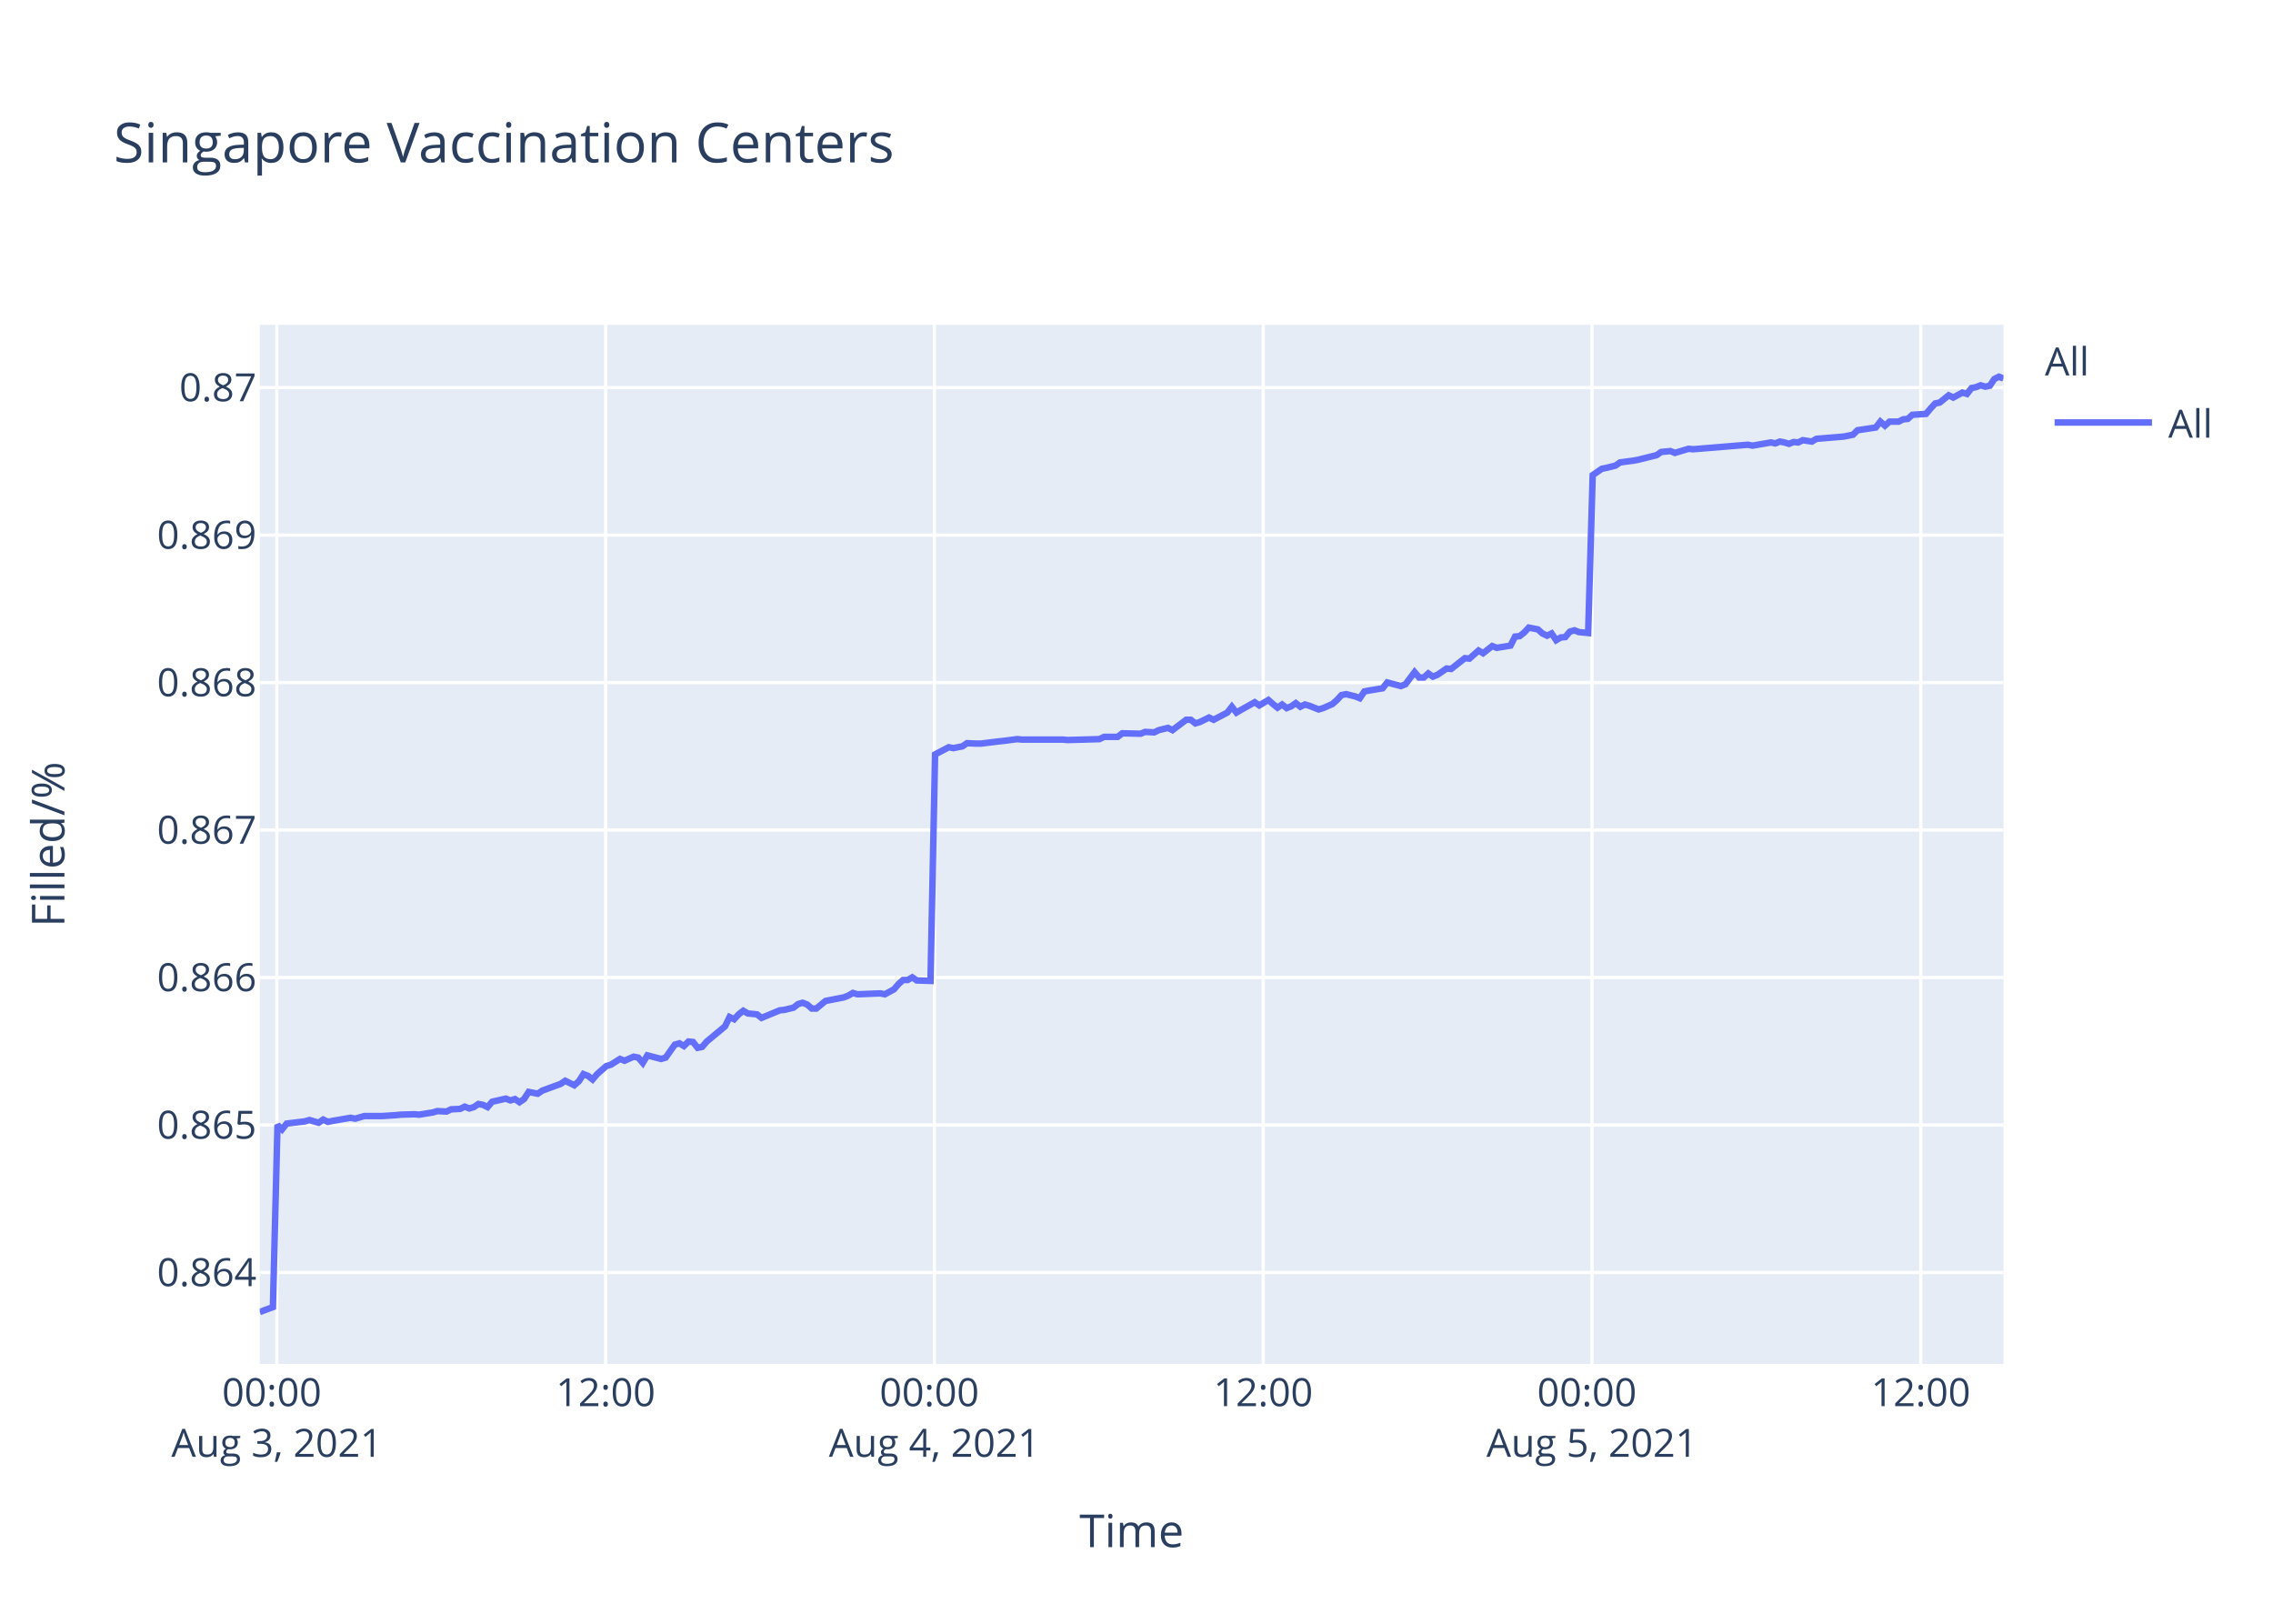
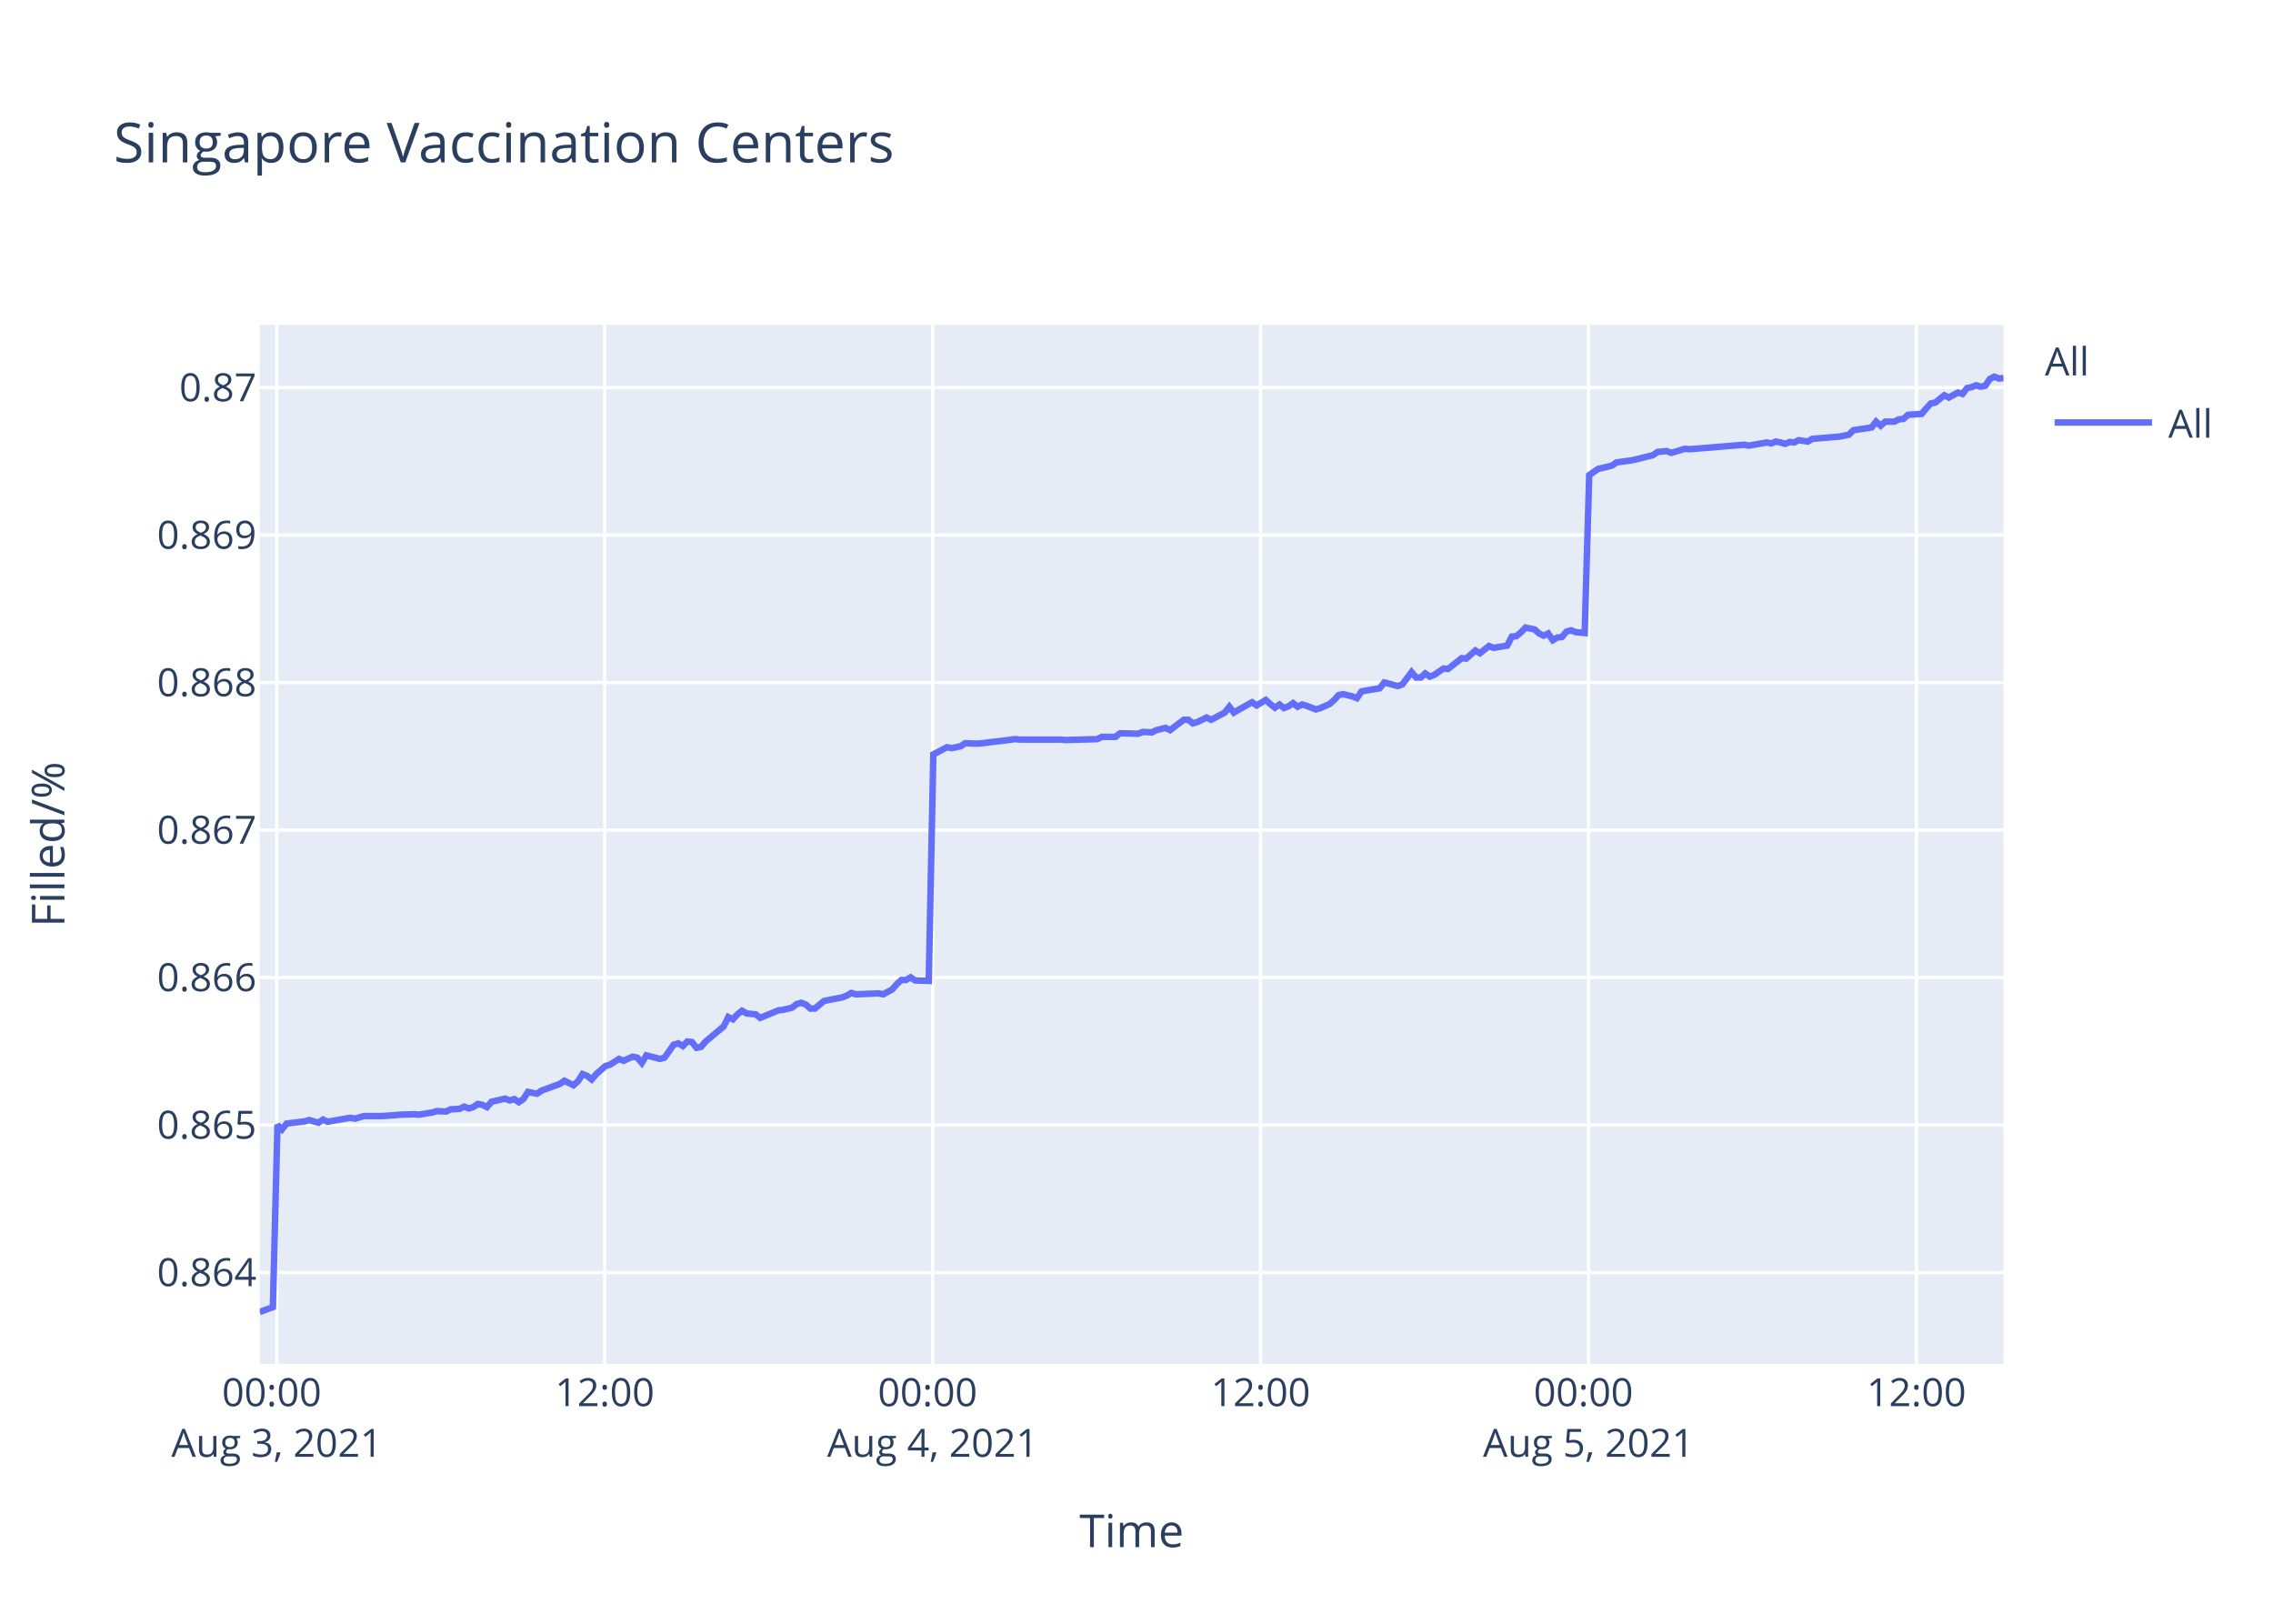
<svg xmlns="http://www.w3.org/2000/svg" class="main-svg" width="700" height="500" style="" viewBox="0 0 700 500">
  <rect x="0" y="0" width="700" height="500" style="fill: rgb(255, 255, 255); fill-opacity: 1;" />
-   <defs id="defs-2b18b7">
+   <defs id="defs-1dac57">
    <g class="clips">
-       <clipPath id="clip2b18b7xyplot" class="plotclip">
+       <clipPath id="clip1dac57xyplot" class="plotclip">
        <rect width="537" height="320" />
      </clipPath>
-       <clipPath class="axesclip" id="clip2b18b7x">
+       <clipPath class="axesclip" id="clip1dac57x">
        <rect x="80" y="0" width="537" height="500" />
      </clipPath>
-       <clipPath class="axesclip" id="clip2b18b7y">
+       <clipPath class="axesclip" id="clip1dac57y">
        <rect x="0" y="100" width="700" height="320" />
      </clipPath>
-       <clipPath class="axesclip" id="clip2b18b7xy">
+       <clipPath class="axesclip" id="clip1dac57xy">
        <rect x="80" y="100" width="537" height="320" />
      </clipPath>
    </g>
    <g class="gradients" />
  </defs>
  <g class="bglayer">
    <rect class="bg" x="80" y="100" width="537" height="320" style="fill: rgb(229, 236, 246); fill-opacity: 1; stroke-width: 0;" />
  </g>
  <g class="layer-below">
    <g class="imagelayer" />
    <g class="shapelayer" />
  </g>
  <g class="cartesianlayer">
    <g class="subplot xy">
      <g class="layer-subplot">
        <g class="shapelayer" />
        <g class="imagelayer" />
      </g>
      <g class="gridlayer">
        <g class="x">
-           <path class="xgrid crisp" transform="translate(85.26,0)" d="M0,100v320" style="stroke: rgb(255, 255, 255); stroke-opacity: 1; stroke-width: 1px;" />
-           <path class="xgrid crisp" transform="translate(186.51,0)" d="M0,100v320" style="stroke: rgb(255, 255, 255); stroke-opacity: 1; stroke-width: 1px;" />
-           <path class="xgrid crisp" transform="translate(287.76,0)" d="M0,100v320" style="stroke: rgb(255, 255, 255); stroke-opacity: 1; stroke-width: 1px;" />
-           <path class="xgrid crisp" transform="translate(389.02,0)" d="M0,100v320" style="stroke: rgb(255, 255, 255); stroke-opacity: 1; stroke-width: 1px;" />
-           <path class="xgrid crisp" transform="translate(490.27,0)" d="M0,100v320" style="stroke: rgb(255, 255, 255); stroke-opacity: 1; stroke-width: 1px;" />
-           <path class="xgrid crisp" transform="translate(591.52,0)" d="M0,100v320" style="stroke: rgb(255, 255, 255); stroke-opacity: 1; stroke-width: 1px;" />
+           <path class="xgrid crisp" transform="translate(85.24,0)" d="M0,100v320" style="stroke: rgb(255, 255, 255); stroke-opacity: 1; stroke-width: 1px;" />
+           <path class="xgrid crisp" transform="translate(186.23,0)" d="M0,100v320" style="stroke: rgb(255, 255, 255); stroke-opacity: 1; stroke-width: 1px;" />
+           <path class="xgrid crisp" transform="translate(287.22,0)" d="M0,100v320" style="stroke: rgb(255, 255, 255); stroke-opacity: 1; stroke-width: 1px;" />
+           <path class="xgrid crisp" transform="translate(388.21,0)" d="M0,100v320" style="stroke: rgb(255, 255, 255); stroke-opacity: 1; stroke-width: 1px;" />
+           <path class="xgrid crisp" transform="translate(489.2,0)" d="M0,100v320" style="stroke: rgb(255, 255, 255); stroke-opacity: 1; stroke-width: 1px;" />
+           <path class="xgrid crisp" transform="translate(590.18,0)" d="M0,100v320" style="stroke: rgb(255, 255, 255); stroke-opacity: 1; stroke-width: 1px;" />
        </g>
        <g class="y">
          <path class="ygrid crisp" transform="translate(0,391.84)" d="M80,0h537" style="stroke: rgb(255, 255, 255); stroke-opacity: 1; stroke-width: 1px;" />
          <path class="ygrid crisp" transform="translate(0,346.43)" d="M80,0h537" style="stroke: rgb(255, 255, 255); stroke-opacity: 1; stroke-width: 1px;" />
          <path class="ygrid crisp" transform="translate(0,301.01)" d="M80,0h537" style="stroke: rgb(255, 255, 255); stroke-opacity: 1; stroke-width: 1px;" />
          <path class="ygrid crisp" transform="translate(0,255.6)" d="M80,0h537" style="stroke: rgb(255, 255, 255); stroke-opacity: 1; stroke-width: 1px;" />
          <path class="ygrid crisp" transform="translate(0,210.19)" d="M80,0h537" style="stroke: rgb(255, 255, 255); stroke-opacity: 1; stroke-width: 1px;" />
          <path class="ygrid crisp" transform="translate(0,164.77)" d="M80,0h537" style="stroke: rgb(255, 255, 255); stroke-opacity: 1; stroke-width: 1px;" />
          <path class="ygrid crisp" transform="translate(0,119.36)" d="M80,0h537" style="stroke: rgb(255, 255, 255); stroke-opacity: 1; stroke-width: 1px;" />
        </g>
      </g>
      <g class="zerolinelayer" />
      <path class="xlines-below" />
      <path class="ylines-below" />
      <g class="overlines-below" />
      <g class="xaxislayer-below" />
      <g class="yaxislayer-below" />
      <g class="overaxes-below" />
-       <g class="plot" transform="translate(80,100)" clip-path="url('#clip2b18b7xyplot')">
+       <g class="plot" transform="translate(80,100)" clip-path="url('#clip1dac57xyplot')">
        <g class="scatterlayer mlayer">
-           <g class="trace scatter trace473840" style="stroke-miterlimit: 2; opacity: 1;">
+           <g class="trace scatter tracec08a8c" style="stroke-miterlimit: 2; opacity: 1;">
            <g class="fills" />
            <g class="errorbars" />
            <g class="lines">
-               <path class="js-line" d="M0,304L4.05,302.5L5.46,246.4L6.87,247.77L8.28,245.99L13.9,245.3L15.3,244.89L18.12,245.72L19.53,244.75L20.97,245.44L22.34,245.17L27.96,244.2L29.37,244.48L32.19,243.66L33.59,243.66L36.4,243.66L37.8,243.66L42.03,243.38L43.44,243.24L47.64,243.11L49.05,243.24L53.28,242.56L54.68,242.14L57.5,242.28L58.9,241.6L61.71,241.46L63.11,240.77L64.53,241.32L65.93,240.91L67.33,239.95L68.74,240.22L70.15,240.91L71.56,239.26L75.77,238.3L77.18,238.85L78.59,238.44L79.99,239.4L81.39,238.44L82.81,236.24L85.61,236.79L87.02,235.83L92.65,233.77L94.06,232.81L96.86,234.18L98.28,232.94L99.68,230.75L101.09,231.3L102.49,232.4L103.89,230.75L106.71,228.28L108.12,227.86L110.93,226.08L112.34,226.63L115.14,225.39L116.56,225.67L117.96,227.31L119.36,224.98L123.59,226.08L125,225.67L127.81,221.68L129.21,221.27L130.62,222.1L132.03,220.72L133.43,220.86L134.84,222.65L136.24,222.37L137.65,220.72L143.28,216.05L144.68,213.17L146.09,213.86L147.49,212.35L148.9,211.25L150.31,212.07L153.12,212.35L154.52,213.44L160.16,211.11L161.56,210.97L164.37,210.29L165.78,209.19L167.18,208.78L168.59,209.33L170,210.56L171.4,210.56L174.22,208.23L175.62,207.95L179.84,207.13L181.25,206.58L182.65,205.76L184.06,206.17L191.09,205.89L192.5,206.17L195.3,204.66L196.72,203.01L198.12,201.77L199.53,201.77L200.94,200.95L202.34,201.91L206.56,202.05L207.97,132.31L212.19,130.09L213.6,130.37L216.41,129.81L217.81,128.85L220.62,128.98L222.03,128.98L227.65,128.29L229.06,128.15L233.28,127.6L234.69,127.74L247.34,127.74L248.75,127.88L258.59,127.6L260,126.91L264.21,126.91L265.62,125.8L271.24,125.94L272.65,125.38L275.46,125.52L276.87,124.83L279.69,124.14L281.09,124.83L285.31,121.64L286.71,121.64L288.12,122.75L289.52,122.34L292.34,120.95L293.75,121.64L297.96,119.43L299.37,117.63L300.78,119.43L302.18,118.6L306.4,116.24L307.81,117.21L310.62,115.55L312.03,116.8L313.43,117.91L314.84,116.94L316.25,118.04L317.65,117.49L319.06,116.52L320.46,117.63L321.87,116.94L323.27,117.35L326.09,118.46L327.5,118.04L330.33,116.8L331.74,115.55L333.14,114.03L334.55,113.75L337.36,114.44L338.77,115L340.18,112.92L341.58,112.64L345.8,111.95L347.21,110.15L351.43,111.26L352.83,110.71L355.64,106.97L357.05,108.63L358.47,108.63L359.87,107.38L361.27,108.35L362.67,107.8L365.49,105.86L366.9,106L371.12,102.67L372.52,102.81L375.34,100.32L376.74,101.15L379.55,98.94L380.96,99.49L385.18,98.8L386.58,96.03L387.99,95.89L389.39,94.78L390.81,93.26L392.21,93.53L393.62,93.81L395.02,95.06L396.44,95.75L397.84,95.06L399.25,97.14L400.65,96.3L402.05,96.17L403.46,94.5L404.87,94.09L406.27,94.64L409.09,94.92L410.49,46.3L413.3,44.35L414.71,44.07L417.52,43.37L418.93,42.39L423.15,41.83L424.55,41.56L430.18,40.16L431.58,39.18L434.4,38.9L435.81,39.46L440.02,38.2L441.43,38.34L458.3,36.95L459.71,37.23L465.34,36.25L466.74,36.53L468.14,35.97L469.55,36.25L470.96,36.67L472.36,36.11L473.77,36.25L475.18,35.55L477.99,35.97L479.39,35.13L487.83,34.43L490.64,33.87L492.05,32.48L494.86,32.06L497.67,31.64L499.08,29.83L500.49,31.08L501.9,29.83L504.71,29.83L506.11,29.13L507.52,28.99L508.92,27.73L513.14,27.45L514.55,25.78L515.96,24.24L517.36,23.96L520.13,21.73L521.53,22.42L524.34,20.89L525.75,21.31L527.16,19.49L528.56,19.21L529.97,18.65L531.37,19.07L532.79,18.79L534.18,16.7L535.6,16L537,16.56" style="vector-effect: non-scaling-stroke; fill: none; stroke: rgb(99, 110, 250); stroke-opacity: 1; stroke-width: 2px; opacity: 1;" />
+               <path class="js-line" d="M0,304L4.04,302.5L5.45,246.4L6.85,247.77L8.25,245.99L13.86,245.3L15.26,244.89L18.07,245.72L19.48,244.75L20.91,245.44L22.28,245.17L27.89,244.2L29.3,244.48L32.1,243.66L33.5,243.66L36.3,243.66L37.7,243.66L41.92,243.38L43.32,243.24L47.52,243.11L48.93,243.24L53.14,242.56L54.54,242.14L57.35,242.28L58.75,241.6L61.55,241.46L62.95,240.77L64.36,241.32L65.76,240.91L67.16,239.95L68.56,240.22L69.97,240.91L71.37,239.26L75.57,238.3L76.97,238.85L78.38,238.44L79.78,239.4L81.18,238.44L82.59,236.24L85.39,236.79L86.79,235.83L92.41,233.77L93.81,232.81L96.61,234.18L98.02,232.94L99.41,230.75L100.82,231.3L102.22,232.4L103.62,230.75L106.43,228.28L107.84,227.86L110.64,226.08L112.04,226.63L114.84,225.39L116.25,225.67L117.65,227.31L119.05,224.98L123.27,226.08L124.67,225.67L127.48,221.68L128.88,221.27L130.28,222.1L131.68,220.72L133.08,220.86L134.48,222.65L135.89,222.37L137.29,220.72L142.9,216.05L144.3,213.17L145.71,213.86L147.11,212.35L148.51,211.25L149.91,212.07L152.72,212.35L154.12,213.44L159.74,211.11L161.13,210.97L163.94,210.29L165.35,209.19L166.75,208.78L168.15,209.33L169.56,210.56L170.95,210.56L173.76,208.23L175.16,207.95L179.37,207.13L180.77,206.58L182.18,205.76L183.58,206.17L190.59,205.89L192,206.17L194.79,204.66L196.2,203.01L197.6,201.77L199.01,201.77L200.41,200.95L201.81,201.91L206.02,202.05L207.43,132.31L211.63,130.09L213.04,130.37L215.84,129.81L217.24,128.85L220.05,128.98L221.45,128.98L227.06,128.29L228.46,128.15L232.67,127.6L234.07,127.74L246.69,127.74L248.1,127.88L257.91,127.6L259.32,126.91L263.52,126.91L264.93,125.8L270.53,125.94L271.94,125.38L274.74,125.52L276.14,124.83L278.96,124.14L280.35,124.83L284.56,121.64L285.96,121.64L287.37,122.75L288.77,122.34L291.58,120.95L292.98,121.64L297.18,119.43L298.59,117.63L299.99,119.43L301.39,118.6L305.6,116.24L307.01,117.21L309.81,115.55L311.21,116.8L312.61,117.91L314.02,116.94L315.42,118.04L316.82,117.49L318.22,116.52L319.63,117.63L321.03,116.94L322.43,117.35L325.24,118.46L326.64,118.04L329.46,116.8L330.88,115.55L332.27,114.03L333.67,113.75L336.48,114.44L337.88,115L339.29,112.92L340.69,112.64L344.9,111.95L346.3,110.15L350.51,111.26L351.91,110.71L354.71,106.97L356.12,108.63L357.53,108.63L358.93,107.38L360.33,108.35L361.73,107.8L364.54,105.86L365.94,106L370.15,102.67L371.55,102.81L374.36,100.32L375.75,101.15L378.56,98.94L379.97,99.49L384.17,98.8L385.57,96.03L386.97,95.89L388.37,94.78L389.78,93.26L391.18,93.53L392.59,93.81L393.99,95.06L395.4,95.75L396.79,95.06L398.21,97.14L399.6,96.3L401,96.17L402.4,94.5L403.81,94.09L405.21,94.64L408.02,94.92L409.42,46.3L412.22,44.35L413.62,44.07L416.43,43.37L417.83,42.39L422.04,41.83L423.44,41.56L429.05,40.16L430.46,39.18L433.27,38.9L434.67,39.46L438.87,38.2L440.28,38.34L457.1,36.95L458.5,37.23L464.12,36.25L465.52,36.53L466.92,35.97L468.32,36.25L469.73,36.67L471.13,36.11L472.53,36.25L473.93,35.55L476.74,35.97L478.13,35.13L486.55,34.43L489.36,33.87L490.76,32.48L493.56,32.06L496.37,31.64L497.77,29.83L499.18,31.08L500.58,29.83L503.39,29.83L504.79,29.13L506.19,28.99L507.59,27.73L511.8,27.45L513.2,25.78L514.61,24.24L516,23.96L518.77,21.73L520.16,22.42L522.97,20.89L524.38,21.31L525.78,19.49L527.17,19.21L528.58,18.65L529.98,19.07L531.39,18.79L532.79,16.7L534.2,16L535.6,16.56L537,16.42" style="vector-effect: non-scaling-stroke; fill: none; stroke: rgb(99, 110, 250); stroke-opacity: 1; stroke-width: 2px; opacity: 1;" />
            </g>
            <g class="points" />
            <g class="text" />
          </g>
        </g>
      </g>
      <g class="overplot" />
      <path class="xlines-above crisp" d="M0,0" style="fill: none;" />
      <path class="ylines-above crisp" d="M0,0" style="fill: none;" />
      <g class="overlines-above" />
      <g class="xaxislayer-above">
        <g class="xtick">
-           <text text-anchor="middle" x="0" y="433" transform="translate(85.26,0)" style="font-family: 'Open Sans', verdana, arial, sans-serif; font-size: 12px; fill: rgb(42, 63, 95); fill-opacity: 1; white-space: pre;">
+           <text text-anchor="middle" x="0" y="433" transform="translate(85.24,0)" style="font-family: 'Open Sans', verdana, arial, sans-serif; font-size: 12px; fill: rgb(42, 63, 95); fill-opacity: 1; white-space: pre;">
            <tspan class="line" dy="0em" x="0" y="433">00:00</tspan>
            <tspan class="line" dy="1.3em" x="0" y="433">Aug 3, 2021</tspan>
          </text>
        </g>
        <g class="xtick">
-           <text text-anchor="middle" x="0" y="433" transform="translate(186.51,0)" style="font-family: 'Open Sans', verdana, arial, sans-serif; font-size: 12px; fill: rgb(42, 63, 95); fill-opacity: 1; white-space: pre;">12:00</text>
+           <text text-anchor="middle" x="0" y="433" transform="translate(186.23,0)" style="font-family: 'Open Sans', verdana, arial, sans-serif; font-size: 12px; fill: rgb(42, 63, 95); fill-opacity: 1; white-space: pre;">12:00</text>
        </g>
        <g class="xtick">
-           <text text-anchor="middle" x="0" y="433" transform="translate(287.76,0)" style="font-family: 'Open Sans', verdana, arial, sans-serif; font-size: 12px; fill: rgb(42, 63, 95); fill-opacity: 1; white-space: pre;">
+           <text text-anchor="middle" x="0" y="433" transform="translate(287.22,0)" style="font-family: 'Open Sans', verdana, arial, sans-serif; font-size: 12px; fill: rgb(42, 63, 95); fill-opacity: 1; white-space: pre;">
            <tspan class="line" dy="0em" x="0" y="433">00:00</tspan>
            <tspan class="line" dy="1.3em" x="0" y="433">Aug 4, 2021</tspan>
          </text>
        </g>
        <g class="xtick">
-           <text text-anchor="middle" x="0" y="433" transform="translate(389.02,0)" style="font-family: 'Open Sans', verdana, arial, sans-serif; font-size: 12px; fill: rgb(42, 63, 95); fill-opacity: 1; white-space: pre;">12:00</text>
+           <text text-anchor="middle" x="0" y="433" transform="translate(388.21,0)" style="font-family: 'Open Sans', verdana, arial, sans-serif; font-size: 12px; fill: rgb(42, 63, 95); fill-opacity: 1; white-space: pre;">12:00</text>
        </g>
        <g class="xtick">
-           <text text-anchor="middle" x="0" y="433" transform="translate(490.27,0)" style="font-family: 'Open Sans', verdana, arial, sans-serif; font-size: 12px; fill: rgb(42, 63, 95); fill-opacity: 1; white-space: pre;">
+           <text text-anchor="middle" x="0" y="433" transform="translate(489.2,0)" style="font-family: 'Open Sans', verdana, arial, sans-serif; font-size: 12px; fill: rgb(42, 63, 95); fill-opacity: 1; white-space: pre;">
            <tspan class="line" dy="0em" x="0" y="433">00:00</tspan>
            <tspan class="line" dy="1.3em" x="0" y="433">Aug 5, 2021</tspan>
          </text>
        </g>
        <g class="xtick">
-           <text text-anchor="middle" x="0" y="433" transform="translate(591.52,0)" style="font-family: 'Open Sans', verdana, arial, sans-serif; font-size: 12px; fill: rgb(42, 63, 95); fill-opacity: 1; white-space: pre;">12:00</text>
+           <text text-anchor="middle" x="0" y="433" transform="translate(590.18,0)" style="font-family: 'Open Sans', verdana, arial, sans-serif; font-size: 12px; fill: rgb(42, 63, 95); fill-opacity: 1; white-space: pre;">12:00</text>
        </g>
      </g>
      <g class="yaxislayer-above">
        <g class="ytick">
          <text text-anchor="end" x="79" y="4.2" transform="translate(0,391.84)" style="font-family: 'Open Sans', verdana, arial, sans-serif; font-size: 12px; fill: rgb(42, 63, 95); fill-opacity: 1; white-space: pre;">0.864</text>
        </g>
        <g class="ytick">
          <text text-anchor="end" x="79" y="4.2" transform="translate(0,346.43)" style="font-family: 'Open Sans', verdana, arial, sans-serif; font-size: 12px; fill: rgb(42, 63, 95); fill-opacity: 1; white-space: pre;">0.865</text>
        </g>
        <g class="ytick">
          <text text-anchor="end" x="79" y="4.2" transform="translate(0,301.01)" style="font-family: 'Open Sans', verdana, arial, sans-serif; font-size: 12px; fill: rgb(42, 63, 95); fill-opacity: 1; white-space: pre;">0.866</text>
        </g>
        <g class="ytick">
          <text text-anchor="end" x="79" y="4.2" transform="translate(0,255.6)" style="font-family: 'Open Sans', verdana, arial, sans-serif; font-size: 12px; fill: rgb(42, 63, 95); fill-opacity: 1; white-space: pre;">0.867</text>
        </g>
        <g class="ytick">
          <text text-anchor="end" x="79" y="4.2" transform="translate(0,210.19)" style="font-family: 'Open Sans', verdana, arial, sans-serif; font-size: 12px; fill: rgb(42, 63, 95); fill-opacity: 1; white-space: pre;">0.868</text>
        </g>
        <g class="ytick">
          <text text-anchor="end" x="79" y="4.2" transform="translate(0,164.77)" style="font-family: 'Open Sans', verdana, arial, sans-serif; font-size: 12px; fill: rgb(42, 63, 95); fill-opacity: 1; white-space: pre;">0.869</text>
        </g>
        <g class="ytick">
          <text text-anchor="end" x="79" y="4.2" transform="translate(0,119.36)" style="font-family: 'Open Sans', verdana, arial, sans-serif; font-size: 12px; fill: rgb(42, 63, 95); fill-opacity: 1; white-space: pre;">0.87</text>
        </g>
      </g>
      <g class="overaxes-above" />
    </g>
  </g>
  <g class="polarlayer" />
  <g class="ternarylayer" />
  <g class="geolayer" />
  <g class="funnelarealayer" />
  <g class="pielayer" />
  <g class="treemaplayer" />
  <g class="sunburstlayer" />
  <g class="glimages" />
-   <defs id="topdefs-2b18b7">
+   <defs id="topdefs-1dac57">
    <g class="clips" />
-     <clipPath id="legend2b18b7">
+     <clipPath id="legend1dac57">
      <rect width="60" height="45" x="0" y="0" />
    </clipPath>
  </defs>
  <g class="layer-above">
    <g class="imagelayer" />
    <g class="shapelayer" />
  </g>
  <g class="infolayer">
    <g class="legend" pointer-events="all" transform="translate(627.74,100)">
      <rect class="bg" shape-rendering="crispEdges" width="60" height="45" x="0" y="0" style="stroke: rgb(68, 68, 68); stroke-opacity: 1; fill: rgb(255, 255, 255); fill-opacity: 1; stroke-width: 0px;" />
-       <g class="scrollbox" transform="" clip-path="url('#legend2b18b7')">
+       <g class="scrollbox" transform="" clip-path="url('#legend1dac57')">
        <text class="legendtitletext" text-anchor="start" x="2" y="15.6" style="font-family: 'Open Sans', verdana, arial, sans-serif; font-size: 12px; fill: rgb(42, 63, 95); fill-opacity: 1; white-space: pre;">All</text>
        <g class="groups" transform="">
          <g class="traces" transform="translate(0,30.1)" style="opacity: 1;">
            <text class="legendtext" text-anchor="start" x="40" y="4.68" style="font-family: 'Open Sans', verdana, arial, sans-serif; font-size: 12px; fill: rgb(42, 63, 95); fill-opacity: 1; white-space: pre;">All</text>
            <g class="layers" style="opacity: 1;">
              <g class="legendfill" />
              <g class="legendlines">
                <path class="js-line" d="M5,0h30" style="fill: none; stroke: rgb(99, 110, 250); stroke-opacity: 1; stroke-width: 2px;" />
              </g>
              <g class="legendsymbols">
                <g class="legendpoints" />
              </g>
            </g>
            <rect class="legendtoggle" x="0" y="-9.5" width="54.891" height="19" style="fill: rgb(0, 0, 0); fill-opacity: 0;" />
          </g>
        </g>
      </g>
      <rect class="scrollbar" rx="20" ry="3" width="0" height="0" x="0" y="0" style="fill: rgb(128, 139, 164); fill-opacity: 1;" />
    </g>
    <g class="g-gtitle">
      <text class="gtitle" x="35" y="50" text-anchor="start" dy="0em" style="font-family: 'Open Sans', verdana, arial, sans-serif; font-size: 17px; fill: rgb(42, 63, 95); opacity: 1; font-weight: normal; white-space: pre;">Singapore Vaccination Centers</text>
    </g>
    <g class="g-xtitle">
      <text class="xtitle" x="348.5" y="476.409" text-anchor="middle" style="font-family: 'Open Sans', verdana, arial, sans-serif; font-size: 14px; fill: rgb(42, 63, 95); opacity: 1; font-weight: normal; white-space: pre;">Time</text>
    </g>
    <g class="g-ytitle">
      <text class="ytitle" transform="rotate(-90,19.84063,260)" x="19.841" y="260" text-anchor="middle" style="font-family: 'Open Sans', verdana, arial, sans-serif; font-size: 14px; fill: rgb(42, 63, 95); opacity: 1; font-weight: normal; white-space: pre;">Filled/%</text>
    </g>
  </g>
</svg>
